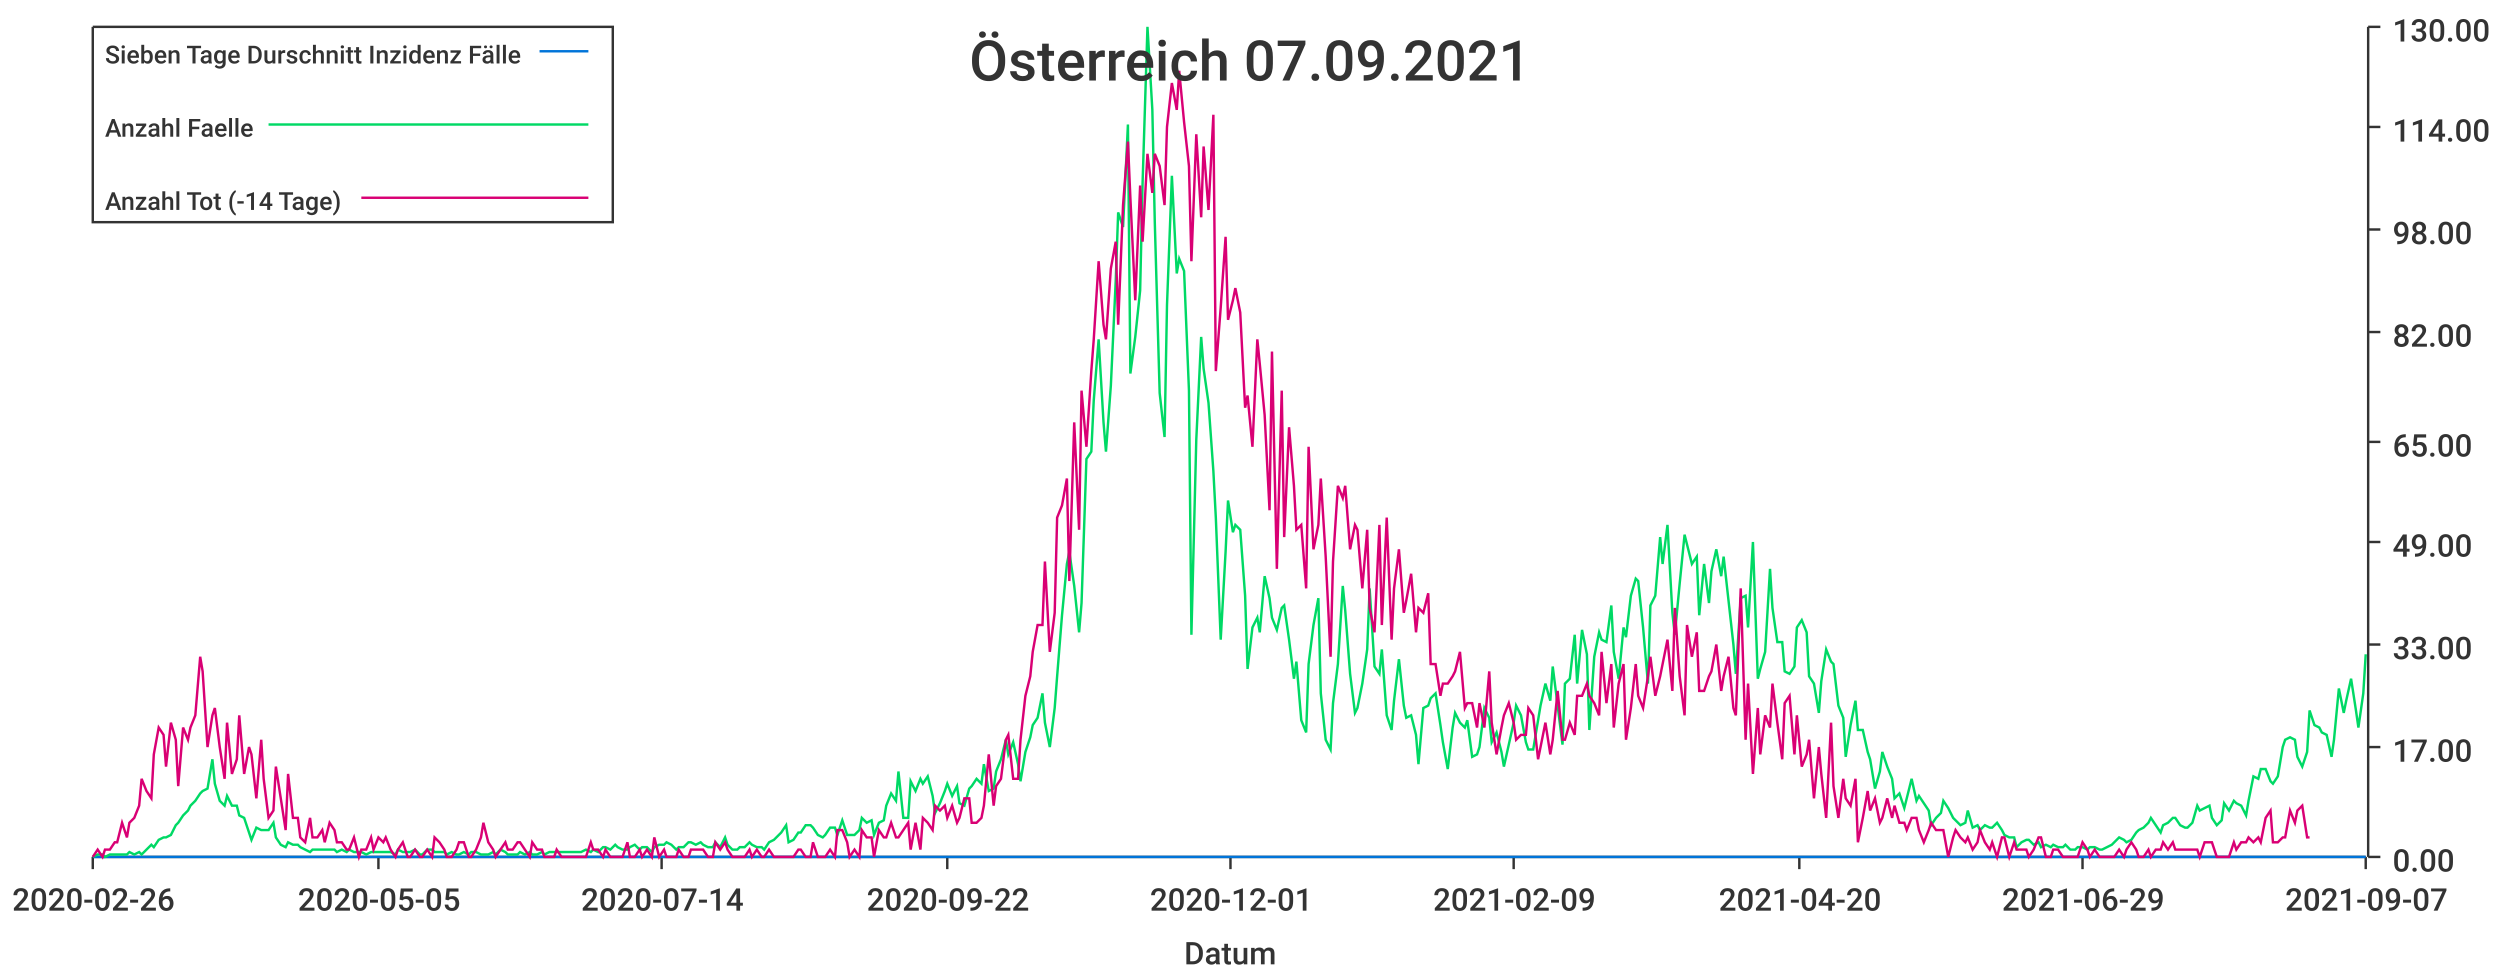
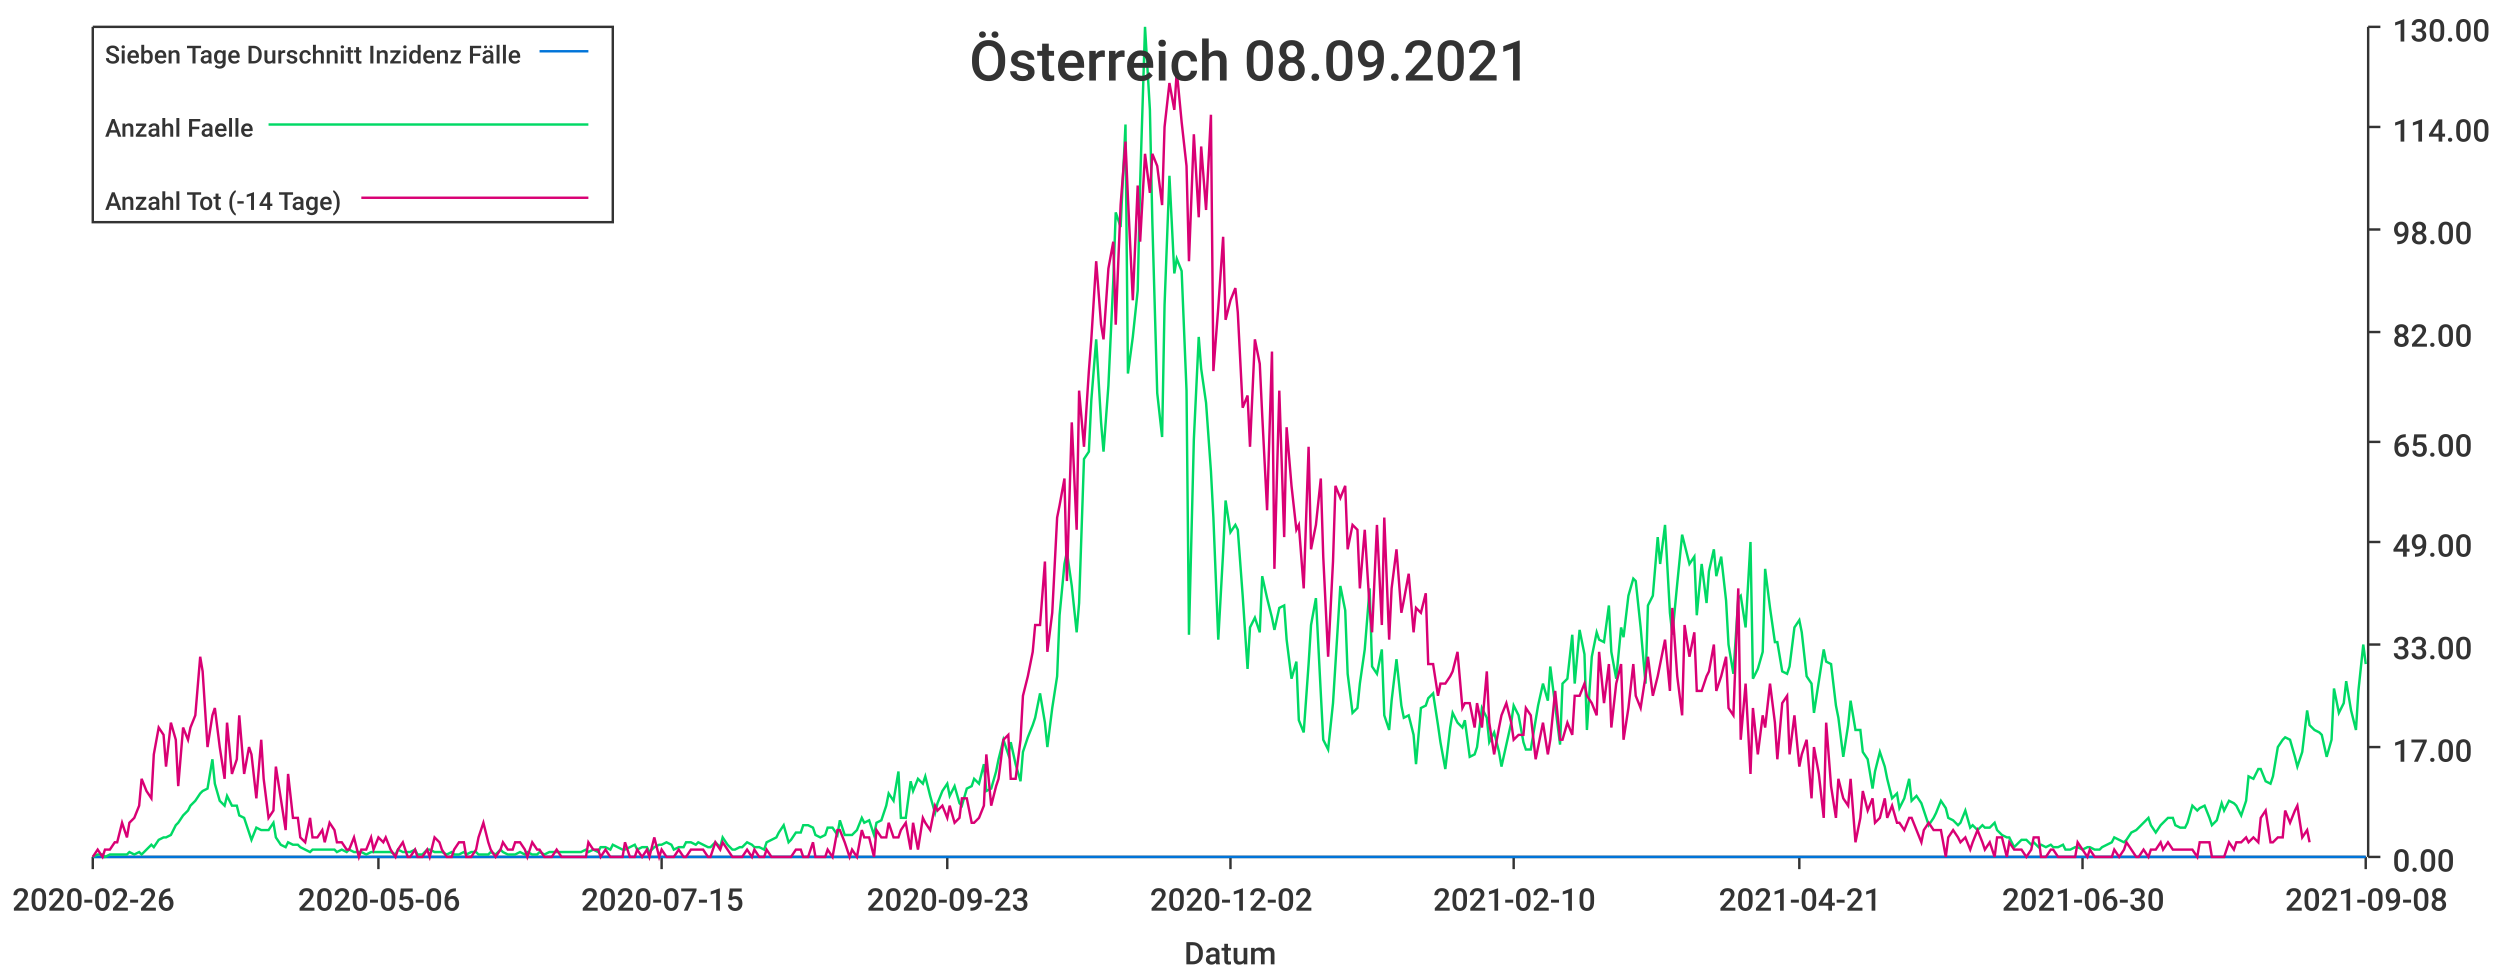
<svg xmlns="http://www.w3.org/2000/svg" width="1024" height="400">\n<path d="M 0 0 L 1024 0 L 1024 400 L 0 400 L 0 0" style="stroke-width:0;stroke:rgba(255,255,255,1.0);fill:rgba(255,255,255,1.0)" />
  <path d="M 38 11 L 969 11 L 969 351 L 38 351 L 38 11" style="stroke-width:0;stroke:rgba(255,255,255,1.0);fill:rgba(255,255,255,1.0)" />
  <path d="M 38 351 L 969 351" style="stroke-width:1;stroke:rgba(51,51,51,1.0);fill:none" />
  <path d="M 38 351 L 38 356" style="stroke-width:1;stroke:rgba(51,51,51,1.0);fill:none" />
  <text x="5" y="373" style="stroke-width:0;stroke:none;fill:rgba(51,51,51,1.0);font-size:12.8px;font-family:'Roboto Medium',sans-serif">2020-02-26</text>
  <path d="M 155 351 L 155 356" style="stroke-width:1;stroke:rgba(51,51,51,1.0);fill:none" />
-   <text x="122" y="373" style="stroke-width:0;stroke:none;fill:rgba(51,51,51,1.0);font-size:12.8px;font-family:'Roboto Medium',sans-serif">2020-05-05</text>
+   <text x="122" y="373" style="stroke-width:0;stroke:none;fill:rgba(51,51,51,1.0);font-size:12.8px;font-family:'Roboto Medium',sans-serif">2020-05-06</text>
  <path d="M 271 351 L 271 356" style="stroke-width:1;stroke:rgba(51,51,51,1.0);fill:none" />
-   <text x="238" y="373" style="stroke-width:0;stroke:none;fill:rgba(51,51,51,1.0);font-size:12.8px;font-family:'Roboto Medium',sans-serif">2020-07-14</text>
+   <text x="238" y="373" style="stroke-width:0;stroke:none;fill:rgba(51,51,51,1.0);font-size:12.8px;font-family:'Roboto Medium',sans-serif">2020-07-15</text>
  <path d="M 388 351 L 388 356" style="stroke-width:1;stroke:rgba(51,51,51,1.0);fill:none" />
-   <text x="355" y="373" style="stroke-width:0;stroke:none;fill:rgba(51,51,51,1.0);font-size:12.8px;font-family:'Roboto Medium',sans-serif">2020-09-22</text>
+   <text x="355" y="373" style="stroke-width:0;stroke:none;fill:rgba(51,51,51,1.0);font-size:12.8px;font-family:'Roboto Medium',sans-serif">2020-09-23</text>
  <path d="M 504 351 L 504 356" style="stroke-width:1;stroke:rgba(51,51,51,1.0);fill:none" />
-   <text x="471" y="373" style="stroke-width:0;stroke:none;fill:rgba(51,51,51,1.0);font-size:12.8px;font-family:'Roboto Medium',sans-serif">2020-12-01</text>
+   <text x="471" y="373" style="stroke-width:0;stroke:none;fill:rgba(51,51,51,1.0);font-size:12.8px;font-family:'Roboto Medium',sans-serif">2020-12-02</text>
  <path d="M 620 351 L 620 356" style="stroke-width:1;stroke:rgba(51,51,51,1.0);fill:none" />
-   <text x="587" y="373" style="stroke-width:0;stroke:none;fill:rgba(51,51,51,1.0);font-size:12.8px;font-family:'Roboto Medium',sans-serif">2021-02-09</text>
+   <text x="587" y="373" style="stroke-width:0;stroke:none;fill:rgba(51,51,51,1.0);font-size:12.8px;font-family:'Roboto Medium',sans-serif">2021-02-10</text>
  <path d="M 737 351 L 737 356" style="stroke-width:1;stroke:rgba(51,51,51,1.0);fill:none" />
-   <text x="704" y="373" style="stroke-width:0;stroke:none;fill:rgba(51,51,51,1.0);font-size:12.8px;font-family:'Roboto Medium',sans-serif">2021-04-20</text>
+   <text x="704" y="373" style="stroke-width:0;stroke:none;fill:rgba(51,51,51,1.0);font-size:12.8px;font-family:'Roboto Medium',sans-serif">2021-04-21</text>
  <path d="M 853 351 L 853 356" style="stroke-width:1;stroke:rgba(51,51,51,1.0);fill:none" />
-   <text x="820" y="373" style="stroke-width:0;stroke:none;fill:rgba(51,51,51,1.0);font-size:12.8px;font-family:'Roboto Medium',sans-serif">2021-06-29</text>
+   <text x="820" y="373" style="stroke-width:0;stroke:none;fill:rgba(51,51,51,1.0);font-size:12.8px;font-family:'Roboto Medium',sans-serif">2021-06-30</text>
  <path d="M 969 351 L 969 356" style="stroke-width:1;stroke:rgba(51,51,51,1.0);fill:none" />
-   <text x="936" y="373" style="stroke-width:0;stroke:none;fill:rgba(51,51,51,1.0);font-size:12.8px;font-family:'Roboto Medium',sans-serif">2021-09-07</text>
+   <text x="936" y="373" style="stroke-width:0;stroke:none;fill:rgba(51,51,51,1.0);font-size:12.8px;font-family:'Roboto Medium',sans-serif">2021-09-08</text>
  <text x="485" y="395" style="stroke-width:0;stroke:none;fill:rgba(51,51,51,1.0);font-size:12.8px;font-family:'Roboto Medium',sans-serif">Datum</text>
  <path d="M 970 351 L 970 11" style="stroke-width:1;stroke:rgba(51,51,51,1.0);fill:none" />
  <path d="M 970 351 L 975 351" style="stroke-width:1;stroke:rgba(51,51,51,1.0);fill:none" />
  <text x="980" y="357" style="stroke-width:0;stroke:none;fill:rgba(51,51,51,1.0);font-size:12.8px;font-family:'Roboto Medium',sans-serif">0.00</text>
  <path d="M 970 306 L 975 306" style="stroke-width:1;stroke:rgba(51,51,51,1.0);fill:none" />
  <text x="980" y="312" style="stroke-width:0;stroke:none;fill:rgba(51,51,51,1.0);font-size:12.8px;font-family:'Roboto Medium',sans-serif">17.00</text>
  <path d="M 970 264 L 975 264" style="stroke-width:1;stroke:rgba(51,51,51,1.0);fill:none" />
  <text x="980" y="270" style="stroke-width:0;stroke:none;fill:rgba(51,51,51,1.0);font-size:12.8px;font-family:'Roboto Medium',sans-serif">33.00</text>
  <path d="M 970 222 L 975 222" style="stroke-width:1;stroke:rgba(51,51,51,1.0);fill:none" />
  <text x="980" y="228" style="stroke-width:0;stroke:none;fill:rgba(51,51,51,1.0);font-size:12.8px;font-family:'Roboto Medium',sans-serif">49.00</text>
  <path d="M 970 181 L 975 181" style="stroke-width:1;stroke:rgba(51,51,51,1.0);fill:none" />
  <text x="980" y="187" style="stroke-width:0;stroke:none;fill:rgba(51,51,51,1.0);font-size:12.8px;font-family:'Roboto Medium',sans-serif">65.00</text>
  <path d="M 970 136 L 975 136" style="stroke-width:1;stroke:rgba(51,51,51,1.0);fill:none" />
  <text x="980" y="142" style="stroke-width:0;stroke:none;fill:rgba(51,51,51,1.0);font-size:12.8px;font-family:'Roboto Medium',sans-serif">82.00</text>
  <path d="M 970 94 L 975 94" style="stroke-width:1;stroke:rgba(51,51,51,1.0);fill:none" />
  <text x="980" y="100" style="stroke-width:0;stroke:none;fill:rgba(51,51,51,1.0);font-size:12.8px;font-family:'Roboto Medium',sans-serif">98.00</text>
  <path d="M 970 52 L 975 52" style="stroke-width:1;stroke:rgba(51,51,51,1.0);fill:none" />
  <text x="980" y="58" style="stroke-width:0;stroke:none;fill:rgba(51,51,51,1.0);font-size:12.8px;font-family:'Roboto Medium',sans-serif">114.00</text>
  <path d="M 970 11 L 975 11" style="stroke-width:1;stroke:rgba(51,51,51,1.0);fill:none" />
  <text x="980" y="17" style="stroke-width:0;stroke:none;fill:rgba(51,51,51,1.0);font-size:12.8px;font-family:'Roboto Medium',sans-serif">130.00</text>
-   <path d="M 38 351 L 40 351 L 42 351 L 43 351 L 45 351 L 47 351 L 48 351 L 50 351 L 52 351 L 53 351 L 55 351 L 57 351 L 58 351 L 60 351 L 62 351 L 63 351 L 65 351 L 67 351 L 68 351 L 70 351 L 72 351 L 73 351 L 75 351 L 77 351 L 78 351 L 80 351 L 82 351 L 83 351 L 85 351 L 87 351 L 88 351 L 90 351 L 92 351 L 93 351 L 95 351 L 97 351 L 98 351 L 100 351 L 102 351 L 103 351 L 105 351 L 107 351 L 108 351 L 110 351 L 112 351 L 113 351 L 115 351 L 117 351 L 118 351 L 120 351 L 122 351 L 123 351 L 125 351 L 127 351 L 128 351 L 130 351 L 132 351 L 133 351 L 135 351 L 137 351 L 138 351 L 140 351 L 142 351 L 143 351 L 145 351 L 147 351 L 148 351 L 150 351 L 152 351 L 153 351 L 155 351 L 157 351 L 158 351 L 160 351 L 162 351 L 163 351 L 165 351 L 167 351 L 168 351 L 170 351 L 172 351 L 173 351 L 175 351 L 177 351 L 178 351 L 180 351 L 182 351 L 183 351 L 185 351 L 187 351 L 188 351 L 190 351 L 192 351 L 193 351 L 195 351 L 197 351 L 198 351 L 200 351 L 202 351 L 203 351 L 205 351 L 207 351 L 208 351 L 210 351 L 212 351 L 213 351 L 215 351 L 217 351 L 218 351 L 220 351 L 222 351 L 223 351 L 225 351 L 227 351 L 228 351 L 230 351 L 232 351 L 233 351 L 235 351 L 237 351 L 238 351 L 240 351 L 242 351 L 243 351 L 245 351 L 247 351 L 248 351 L 250 351 L 252 351 L 253 351 L 255 351 L 257 351 L 258 351 L 260 351 L 262 351 L 263 351 L 265 351 L 267 351 L 268 351 L 270 351 L 272 351 L 273 351 L 275 351 L 277 351 L 278 351 L 280 351 L 282 351 L 283 351 L 285 351 L 287 351 L 288 351 L 290 351 L 292 351 L 293 351 L 295 351 L 297 351 L 298 351 L 300 351 L 302 351 L 303 351 L 305 351 L 307 351 L 308 351 L 310 351 L 312 351 L 313 351 L 315 351 L 317 351 L 318 351 L 320 351 L 322 351 L 323 351 L 325 351 L 327 351 L 328 351 L 330 351 L 332 351 L 333 351 L 335 351 L 337 351 L 338 351 L 340 351 L 342 351 L 343 351 L 345 351 L 347 351 L 348 351 L 350 351 L 352 351 L 353 351 L 355 351 L 357 351 L 358 351 L 360 351 L 362 351 L 363 351 L 365 351 L 367 351 L 368 351 L 370 351 L 372 351 L 373 351 L 375 351 L 377 351 L 378 351 L 380 351 L 382 351 L 383 351 L 385 351 L 387 351 L 388 351 L 390 351 L 392 351 L 393 351 L 395 351 L 397 351 L 398 351 L 400 351 L 402 351 L 403 351 L 405 351 L 407 351 L 408 351 L 410 351 L 412 351 L 413 351 L 415 351 L 417 351 L 418 351 L 420 351 L 422 351 L 423 351 L 425 351 L 427 351 L 428 351 L 430 351 L 432 351 L 433 351 L 435 351 L 437 351 L 438 351 L 440 351 L 442 351 L 443 351 L 445 351 L 447 351 L 448 351 L 450 351 L 452 351 L 453 351 L 455 351 L 457 351 L 458 351 L 460 351 L 462 351 L 463 351 L 465 351 L 467 351 L 468 351 L 470 351 L 472 351 L 473 351 L 475 351 L 477 351 L 478 351 L 480 351 L 482 351 L 483 351 L 485 351 L 487 351 L 488 351 L 490 351 L 492 351 L 493 351 L 495 351 L 497 351 L 498 351 L 500 351 L 502 351 L 503 351 L 505 351 L 506 351 L 508 351 L 510 351 L 511 351 L 513 351 L 515 351 L 516 351 L 518 351 L 520 351 L 521 351 L 523 351 L 525 351 L 526 351 L 528 351 L 530 351 L 531 351 L 533 351 L 535 351 L 536 351 L 538 351 L 540 351 L 541 351 L 543 351 L 545 351 L 546 351 L 548 351 L 550 351 L 551 351 L 553 351 L 555 351 L 556 351 L 558 351 L 560 351 L 561 351 L 563 351 L 565 351 L 566 351 L 568 351 L 570 351 L 571 351 L 573 351 L 575 351 L 576 351 L 578 351 L 580 351 L 581 351 L 583 351 L 585 351 L 586 351 L 588 351 L 590 351 L 591 351 L 593 351 L 595 351 L 596 351 L 598 351 L 600 351 L 601 351 L 603 351 L 605 351 L 606 351 L 608 351 L 610 351 L 611 351 L 613 351 L 615 351 L 616 351 L 618 351 L 620 351 L 621 351 L 623 351 L 625 351 L 626 351 L 628 351 L 630 351 L 631 351 L 633 351 L 635 351 L 636 351 L 638 351 L 640 351 L 641 351 L 643 351 L 645 351 L 646 351 L 648 351 L 650 351 L 651 351 L 653 351 L 655 351 L 656 351 L 658 351 L 660 351 L 661 351 L 663 351 L 665 351 L 666 351 L 668 351 L 670 351 L 671 351 L 673 351 L 675 351 L 676 351 L 678 351 L 680 351 L 681 351 L 683 351 L 685 351 L 686 351 L 688 351 L 690 351 L 691 351 L 693 351 L 695 351 L 696 351 L 698 351 L 700 351 L 701 351 L 703 351 L 705 351 L 706 351 L 708 351 L 710 351 L 711 351 L 713 351 L 715 351 L 716 351 L 718 351 L 720 351 L 721 351 L 723 351 L 725 351 L 726 351 L 728 351 L 730 351 L 731 351 L 733 351 L 735 351 L 736 351 L 738 351 L 740 351 L 741 351 L 743 351 L 745 351 L 746 351 L 748 351 L 750 351 L 751 351 L 753 351 L 755 351 L 756 351 L 758 351 L 760 351 L 761 351 L 763 351 L 765 351 L 766 351 L 768 351 L 770 351 L 771 351 L 773 351 L 775 351 L 776 351 L 778 351 L 780 351 L 781 351 L 783 351 L 785 351 L 786 351 L 788 351 L 790 351 L 791 351 L 793 351 L 795 351 L 796 351 L 798 351 L 800 351 L 801 351 L 803 351 L 805 351 L 806 351 L 808 351 L 810 351 L 811 351 L 813 351 L 815 351 L 816 351 L 818 351 L 820 351 L 821 351 L 823 351 L 825 351 L 826 351 L 828 351 L 830 351 L 831 351 L 833 351 L 835 351 L 836 351 L 838 351 L 840 351 L 841 351 L 843 351 L 845 351 L 846 351 L 848 351 L 850 351 L 851 351 L 853 351 L 855 351 L 856 351 L 858 351 L 860 351 L 861 351 L 863 351 L 865 351 L 866 351 L 868 351 L 870 351 L 871 351 L 873 351 L 875 351 L 876 351 L 878 351 L 880 351 L 881 351 L 883 351 L 885 351 L 886 351 L 888 351 L 890 351 L 891 351 L 893 351 L 895 351 L 896 351 L 898 351 L 900 351 L 901 351 L 903 351 L 905 351 L 906 351 L 908 351 L 910 351 L 911 351 L 913 351 L 915 351 L 916 351 L 918 351 L 920 351 L 921 351 L 923 351 L 925 351 L 926 351 L 928 351 L 930 351 L 931 351 L 933 351 L 935 351 L 936 351 L 938 351 L 940 351 L 941 351 L 943 351 L 945 351 L 946 351 L 948 351 L 950 351 L 951 351 L 953 351 L 955 351 L 956 351 L 958 351 L 960 351 L 961 351 L 963 351 L 965 351 L 966 351 L 968 351 L 969 351" style="stroke-width:1;stroke:rgba(0,116,217,1.0);fill:none" />
-   <path d="M 38 351 L 40 350 L 42 350 L 43 351 L 45 350 L 47 350 L 48 350 L 50 350 L 52 350 L 53 349 L 55 350 L 57 349 L 58 350 L 60 348 L 62 346 L 63 347 L 65 344 L 67 343 L 68 343 L 70 342 L 72 338 L 73 337 L 75 334 L 77 332 L 78 330 L 80 328 L 82 325 L 83 324 L 85 323 L 87 311 L 88 321 L 90 328 L 92 330 L 93 326 L 95 330 L 97 330 L 98 334 L 100 335 L 102 341 L 103 344 L 105 339 L 107 340 L 108 340 L 110 340 L 112 337 L 113 343 L 115 346 L 117 347 L 118 345 L 120 346 L 122 346 L 123 347 L 125 348 L 127 349 L 128 348 L 130 348 L 132 348 L 133 348 L 135 348 L 137 348 L 138 349 L 140 348 L 142 349 L 143 348 L 145 349 L 147 349 L 148 349 L 150 350 L 152 349 L 153 349 L 155 349 L 157 349 L 158 349 L 160 349 L 162 350 L 163 348 L 165 349 L 167 349 L 168 349 L 170 348 L 172 350 L 173 350 L 175 348 L 177 348 L 178 349 L 180 349 L 182 349 L 183 350 L 185 349 L 187 350 L 188 350 L 190 349 L 192 350 L 193 349 L 195 349 L 197 350 L 198 350 L 200 350 L 202 349 L 203 350 L 205 348 L 207 349 L 208 350 L 210 350 L 212 350 L 213 349 L 215 350 L 217 349 L 218 350 L 220 350 L 222 349 L 223 350 L 225 349 L 227 349 L 228 349 L 230 349 L 232 349 L 233 349 L 235 349 L 237 349 L 238 349 L 240 348 L 242 349 L 243 348 L 245 349 L 247 347 L 248 347 L 250 348 L 252 346 L 253 347 L 255 348 L 257 348 L 258 347 L 260 346 L 262 348 L 263 347 L 265 347 L 267 349 L 268 347 L 270 346 L 272 346 L 273 345 L 275 346 L 277 348 L 278 347 L 280 347 L 282 345 L 283 345 L 285 346 L 287 345 L 288 346 L 290 347 L 292 347 L 293 345 L 295 347 L 297 343 L 298 346 L 300 348 L 302 348 L 303 347 L 305 347 L 307 345 L 308 346 L 310 347 L 312 347 L 313 348 L 315 345 L 317 344 L 318 343 L 320 341 L 322 338 L 323 345 L 325 344 L 327 341 L 328 341 L 330 338 L 332 338 L 333 339 L 335 342 L 337 343 L 338 342 L 340 339 L 342 339 L 343 342 L 345 336 L 347 342 L 348 342 L 350 342 L 352 340 L 353 335 L 355 337 L 357 336 L 358 342 L 360 337 L 362 336 L 363 330 L 365 325 L 367 328 L 368 316 L 370 335 L 372 335 L 373 320 L 375 324 L 377 319 L 378 321 L 380 318 L 382 326 L 383 333 L 385 329 L 387 324 L 388 321 L 390 326 L 392 322 L 393 329 L 395 330 L 397 323 L 398 322 L 400 319 L 402 321 L 403 313 L 405 324 L 407 323 L 408 316 L 410 311 L 412 303 L 413 309 L 415 304 L 417 313 L 418 320 L 420 308 L 422 302 L 423 297 L 425 294 L 427 284 L 428 296 L 430 306 L 432 290 L 433 277 L 435 252 L 437 231 L 438 226 L 440 240 L 442 259 L 443 247 L 445 188 L 447 185 L 448 164 L 450 139 L 452 173 L 453 185 L 455 158 L 457 115 L 458 87 L 460 93 L 462 51 L 463 153 L 465 138 L 467 119 L 468 75 L 470 11 L 472 45 L 473 91 L 475 161 L 477 179 L 478 125 L 480 72 L 482 112 L 483 106 L 485 111 L 487 160 L 488 260 L 490 180 L 492 138 L 493 151 L 495 165 L 497 193 L 498 212 L 500 262 L 502 226 L 503 205 L 505 218 L 506 215 L 508 217 L 510 244 L 511 274 L 513 257 L 515 253 L 516 259 L 518 236 L 520 245 L 521 253 L 523 258 L 525 249 L 526 248 L 528 262 L 530 278 L 531 271 L 533 295 L 535 300 L 536 272 L 538 256 L 540 245 L 541 284 L 543 303 L 545 307 L 546 288 L 548 272 L 550 240 L 551 250 L 553 276 L 555 292 L 556 290 L 558 280 L 560 266 L 561 241 L 563 273 L 565 276 L 566 266 L 568 293 L 570 299 L 571 287 L 573 270 L 575 289 L 576 294 L 578 293 L 580 301 L 581 313 L 583 290 L 585 289 L 586 286 L 588 284 L 590 297 L 591 304 L 593 315 L 595 298 L 596 292 L 598 296 L 600 298 L 601 295 L 603 310 L 605 309 L 606 306 L 608 290 L 610 294 L 611 304 L 613 300 L 615 308 L 616 314 L 618 305 L 620 296 L 621 289 L 623 293 L 625 304 L 626 307 L 628 307 L 630 295 L 631 289 L 633 280 L 635 287 L 636 273 L 638 289 L 640 305 L 641 280 L 643 278 L 645 260 L 646 280 L 648 258 L 650 268 L 651 299 L 653 269 L 655 259 L 656 262 L 658 263 L 660 248 L 661 267 L 663 278 L 665 257 L 666 261 L 668 244 L 670 237 L 671 238 L 673 257 L 675 280 L 676 248 L 678 244 L 680 220 L 681 231 L 683 215 L 685 251 L 686 260 L 688 239 L 690 219 L 691 223 L 693 231 L 695 228 L 696 252 L 698 231 L 700 247 L 701 234 L 703 225 L 705 236 L 706 228 L 708 246 L 710 264 L 711 276 L 713 245 L 715 244 L 716 257 L 718 222 L 720 278 L 721 274 L 723 267 L 725 233 L 726 249 L 728 263 L 730 263 L 731 275 L 733 276 L 735 273 L 736 257 L 738 254 L 740 259 L 741 277 L 743 280 L 745 292 L 746 279 L 748 266 L 750 271 L 751 272 L 753 289 L 755 294 L 756 310 L 758 297 L 760 287 L 761 299 L 763 299 L 765 308 L 766 311 L 768 323 L 770 316 L 771 308 L 773 314 L 775 319 L 776 327 L 778 325 L 780 331 L 781 327 L 783 319 L 785 328 L 786 326 L 788 329 L 790 332 L 791 338 L 793 335 L 795 333 L 796 328 L 798 331 L 800 335 L 801 336 L 803 338 L 805 337 L 806 332 L 808 339 L 810 338 L 811 340 L 813 338 L 815 339 L 816 339 L 818 337 L 820 340 L 821 342 L 823 343 L 825 343 L 826 347 L 828 345 L 830 344 L 831 344 L 833 346 L 835 345 L 836 347 L 838 346 L 840 347 L 841 346 L 843 347 L 845 347 L 846 346 L 848 348 L 850 348 L 851 347 L 853 347 L 855 348 L 856 347 L 858 347 L 860 348 L 861 348 L 863 347 L 865 346 L 866 345 L 868 343 L 870 344 L 871 345 L 873 344 L 875 341 L 876 340 L 878 339 L 880 337 L 881 335 L 883 338 L 885 341 L 886 338 L 888 337 L 890 335 L 891 335 L 893 338 L 895 339 L 896 339 L 898 337 L 900 330 L 901 332 L 903 331 L 905 330 L 906 335 L 908 338 L 910 336 L 911 329 L 913 332 L 915 328 L 916 329 L 918 330 L 920 334 L 921 328 L 923 318 L 925 319 L 926 315 L 928 315 L 930 320 L 931 321 L 933 318 L 935 306 L 936 303 L 938 302 L 940 303 L 941 310 L 943 314 L 945 308 L 946 291 L 948 297 L 950 298 L 951 300 L 953 301 L 955 310 L 956 303 L 958 282 L 960 292 L 961 287 L 963 278 L 965 291 L 966 298 L 968 284 L 969 268" style="stroke-width:1;stroke:rgba(0,217,101,1.0);fill:none" />
-   <path d="M 38 351 L 40 348 L 42 351 L 43 348 L 45 348 L 47 345 L 48 345 L 50 337 L 52 343 L 53 337 L 55 335 L 57 330 L 58 319 L 60 324 L 62 327 L 63 309 L 65 298 L 67 301 L 68 314 L 70 296 L 72 303 L 73 322 L 75 298 L 77 303 L 78 298 L 80 293 L 82 269 L 83 275 L 85 306 L 87 293 L 88 290 L 90 306 L 92 319 L 93 296 L 95 317 L 97 311 L 98 293 L 100 317 L 102 306 L 103 309 L 105 327 L 107 303 L 108 319 L 110 335 L 112 332 L 113 314 L 115 327 L 117 340 L 118 317 L 120 335 L 122 335 L 123 343 L 125 345 L 127 335 L 128 343 L 130 343 L 132 340 L 133 345 L 135 337 L 137 340 L 138 345 L 140 345 L 142 348 L 143 348 L 145 343 L 147 351 L 148 348 L 150 348 L 152 343 L 153 348 L 155 343 L 157 345 L 158 343 L 160 348 L 162 351 L 163 348 L 165 345 L 167 351 L 168 351 L 170 348 L 172 351 L 173 351 L 175 348 L 177 351 L 178 343 L 180 345 L 182 348 L 183 351 L 185 351 L 187 348 L 188 345 L 190 345 L 192 351 L 193 351 L 195 348 L 197 343 L 198 337 L 200 345 L 202 348 L 203 351 L 205 348 L 207 345 L 208 348 L 210 348 L 212 345 L 213 345 L 215 348 L 217 351 L 218 345 L 220 348 L 222 348 L 223 351 L 225 351 L 227 351 L 228 348 L 230 351 L 232 351 L 233 351 L 235 351 L 237 351 L 238 351 L 240 351 L 242 345 L 243 348 L 245 348 L 247 351 L 248 348 L 250 351 L 252 351 L 253 351 L 255 351 L 257 345 L 258 351 L 260 351 L 262 348 L 263 351 L 265 348 L 267 351 L 268 343 L 270 351 L 272 348 L 273 351 L 275 351 L 277 351 L 278 348 L 280 351 L 282 351 L 283 348 L 285 348 L 287 348 L 288 348 L 290 351 L 292 351 L 293 345 L 295 348 L 297 345 L 298 348 L 300 351 L 302 351 L 303 351 L 305 351 L 307 348 L 308 351 L 310 348 L 312 351 L 313 351 L 315 348 L 317 351 L 318 351 L 320 351 L 322 351 L 323 351 L 325 351 L 327 348 L 328 348 L 330 351 L 332 351 L 333 345 L 335 351 L 337 351 L 338 351 L 340 348 L 342 351 L 343 340 L 345 340 L 347 345 L 348 351 L 350 348 L 352 351 L 353 340 L 355 343 L 357 343 L 358 351 L 360 340 L 362 343 L 363 343 L 365 337 L 367 343 L 368 343 L 370 340 L 372 337 L 373 348 L 375 337 L 377 348 L 378 335 L 380 337 L 382 340 L 383 330 L 385 332 L 387 330 L 388 335 L 390 330 L 392 337 L 393 335 L 395 327 L 397 327 L 398 337 L 400 337 L 402 335 L 403 330 L 405 309 L 407 330 L 408 322 L 410 319 L 412 303 L 413 301 L 415 319 L 417 319 L 418 303 L 420 285 L 422 277 L 423 267 L 425 256 L 427 256 L 428 230 L 430 267 L 432 251 L 433 212 L 435 207 L 437 196 L 438 238 L 440 173 L 442 217 L 443 160 L 445 183 L 447 152 L 448 139 L 450 107 L 452 133 L 453 139 L 455 110 L 457 99 L 458 133 L 460 84 L 462 58 L 463 81 L 465 123 L 467 76 L 468 99 L 470 63 L 472 79 L 473 63 L 475 68 L 477 84 L 478 52 L 480 34 L 482 45 L 483 29 L 485 50 L 487 68 L 488 107 L 490 55 L 492 89 L 493 60 L 495 86 L 497 47 L 498 152 L 500 126 L 502 97 L 503 131 L 505 123 L 506 118 L 508 128 L 510 167 L 511 162 L 513 183 L 515 139 L 516 149 L 518 170 L 520 209 L 521 144 L 523 233 L 525 160 L 526 220 L 528 175 L 530 199 L 531 217 L 533 215 L 535 241 L 536 183 L 538 225 L 540 215 L 541 196 L 543 228 L 545 269 L 546 230 L 548 199 L 550 204 L 551 199 L 553 225 L 555 215 L 556 217 L 558 241 L 560 217 L 561 249 L 563 259 L 565 215 L 566 256 L 568 212 L 570 262 L 571 241 L 573 225 L 575 251 L 576 246 L 578 235 L 580 259 L 581 249 L 583 251 L 585 243 L 586 272 L 588 272 L 590 285 L 591 280 L 593 280 L 595 277 L 596 275 L 598 267 L 600 290 L 601 288 L 603 288 L 605 298 L 606 288 L 608 298 L 610 275 L 611 296 L 613 309 L 615 298 L 616 293 L 618 288 L 620 296 L 621 303 L 623 301 L 625 301 L 626 290 L 628 293 L 630 311 L 631 306 L 633 296 L 635 309 L 636 303 L 638 283 L 640 303 L 641 303 L 643 296 L 645 301 L 646 285 L 648 285 L 650 280 L 651 285 L 653 288 L 655 293 L 656 267 L 658 288 L 660 272 L 661 298 L 663 280 L 665 272 L 666 303 L 668 290 L 670 272 L 671 285 L 673 290 L 675 277 L 676 269 L 678 285 L 680 277 L 681 272 L 683 262 L 685 283 L 686 249 L 688 277 L 690 293 L 691 256 L 693 269 L 695 259 L 696 283 L 698 283 L 700 277 L 701 275 L 703 264 L 705 283 L 706 277 L 708 269 L 710 290 L 711 293 L 713 241 L 715 303 L 716 280 L 718 317 L 720 290 L 721 309 L 723 293 L 725 298 L 726 280 L 728 296 L 730 311 L 731 288 L 733 285 L 735 309 L 736 293 L 738 314 L 740 309 L 741 303 L 743 327 L 745 306 L 746 317 L 748 335 L 750 296 L 751 322 L 753 335 L 755 319 L 756 327 L 758 330 L 760 319 L 761 345 L 763 335 L 765 324 L 766 332 L 768 327 L 770 337 L 771 335 L 773 327 L 775 335 L 776 330 L 778 337 L 780 337 L 781 340 L 783 335 L 785 335 L 786 340 L 788 345 L 790 340 L 791 337 L 793 340 L 795 340 L 796 340 L 798 351 L 800 343 L 801 340 L 803 343 L 805 345 L 806 343 L 808 348 L 810 345 L 811 340 L 813 345 L 815 348 L 816 345 L 818 351 L 820 343 L 821 343 L 823 351 L 825 345 L 826 348 L 828 348 L 830 348 L 831 351 L 833 348 L 835 343 L 836 343 L 838 351 L 840 351 L 841 348 L 843 348 L 845 351 L 846 351 L 848 351 L 850 351 L 851 351 L 853 345 L 855 348 L 856 351 L 858 348 L 860 351 L 861 351 L 863 351 L 865 351 L 866 351 L 868 348 L 870 351 L 871 348 L 873 345 L 875 348 L 876 351 L 878 351 L 880 348 L 881 351 L 883 348 L 885 348 L 886 345 L 888 348 L 890 345 L 891 348 L 893 348 L 895 348 L 896 348 L 898 348 L 900 348 L 901 351 L 903 345 L 905 345 L 906 345 L 908 351 L 910 351 L 911 351 L 913 351 L 915 345 L 916 348 L 918 345 L 920 345 L 921 343 L 923 345 L 925 343 L 926 345 L 928 335 L 930 332 L 931 345 L 933 345 L 935 343 L 936 343 L 938 332 L 940 337 L 941 332 L 943 330 L 945 343 L 946 343" style="stroke-width:1;stroke:rgba(217,0,116,1.0);fill:none" />
-   <text x="397" y="33" style="stroke-width:0;stroke:none;fill:rgba(51,51,51,1.0);font-size:23.0px;font-family:'Roboto Medium',sans-serif">Österreich 07.09.2021</text>
+   <path d="M 38 351 L 40 351 L 42 351 L 43 351 L 45 351 L 47 351 L 48 351 L 50 351 L 52 351 L 53 351 L 55 351 L 57 351 L 58 351 L 60 351 L 62 351 L 63 351 L 65 351 L 67 351 L 68 351 L 70 351 L 72 351 L 73 351 L 75 351 L 77 351 L 78 351 L 80 351 L 82 351 L 83 351 L 85 351 L 87 351 L 88 351 L 90 351 L 92 351 L 93 351 L 95 351 L 97 351 L 98 351 L 100 351 L 102 351 L 103 351 L 105 351 L 107 351 L 108 351 L 110 351 L 112 351 L 113 351 L 115 351 L 117 351 L 118 351 L 120 351 L 122 351 L 123 351 L 125 351 L 127 351 L 128 351 L 130 351 L 132 351 L 133 351 L 135 351 L 137 351 L 138 351 L 140 351 L 142 351 L 143 351 L 145 351 L 147 351 L 148 351 L 150 351 L 152 351 L 153 351 L 155 351 L 157 351 L 158 351 L 160 351 L 162 351 L 163 351 L 165 351 L 167 351 L 168 351 L 170 351 L 171 351 L 173 351 L 175 351 L 176 351 L 178 351 L 180 351 L 181 351 L 183 351 L 185 351 L 186 351 L 188 351 L 190 351 L 191 351 L 193 351 L 195 351 L 196 351 L 198 351 L 200 351 L 201 351 L 203 351 L 205 351 L 206 351 L 208 351 L 210 351 L 211 351 L 213 351 L 215 351 L 216 351 L 218 351 L 220 351 L 221 351 L 223 351 L 225 351 L 226 351 L 228 351 L 230 351 L 231 351 L 233 351 L 235 351 L 236 351 L 238 351 L 240 351 L 241 351 L 243 351 L 245 351 L 246 351 L 248 351 L 250 351 L 251 351 L 253 351 L 255 351 L 256 351 L 258 351 L 260 351 L 261 351 L 263 351 L 265 351 L 266 351 L 268 351 L 270 351 L 271 351 L 273 351 L 275 351 L 276 351 L 278 351 L 280 351 L 281 351 L 283 351 L 285 351 L 286 351 L 288 351 L 290 351 L 291 351 L 293 351 L 295 351 L 296 351 L 298 351 L 300 351 L 301 351 L 303 351 L 304 351 L 306 351 L 308 351 L 309 351 L 311 351 L 313 351 L 314 351 L 316 351 L 318 351 L 319 351 L 321 351 L 323 351 L 324 351 L 326 351 L 328 351 L 329 351 L 331 351 L 333 351 L 334 351 L 336 351 L 338 351 L 339 351 L 341 351 L 343 351 L 344 351 L 346 351 L 348 351 L 349 351 L 351 351 L 353 351 L 354 351 L 356 351 L 358 351 L 359 351 L 361 351 L 363 351 L 364 351 L 366 351 L 368 351 L 369 351 L 371 351 L 373 351 L 374 351 L 376 351 L 378 351 L 379 351 L 381 351 L 383 351 L 384 351 L 386 351 L 388 351 L 389 351 L 391 351 L 393 351 L 394 351 L 396 351 L 398 351 L 399 351 L 401 351 L 403 351 L 404 351 L 406 351 L 408 351 L 409 351 L 411 351 L 413 351 L 414 351 L 416 351 L 418 351 L 419 351 L 421 351 L 423 351 L 424 351 L 426 351 L 428 351 L 429 351 L 431 351 L 433 351 L 434 351 L 436 351 L 437 351 L 439 351 L 441 351 L 442 351 L 444 351 L 446 351 L 447 351 L 449 351 L 451 351 L 452 351 L 454 351 L 456 351 L 457 351 L 459 351 L 461 351 L 462 351 L 464 351 L 466 351 L 467 351 L 469 351 L 471 351 L 472 351 L 474 351 L 476 351 L 477 351 L 479 351 L 481 351 L 482 351 L 484 351 L 486 351 L 487 351 L 489 351 L 491 351 L 492 351 L 494 351 L 496 351 L 497 351 L 499 351 L 501 351 L 502 351 L 504 351 L 506 351 L 507 351 L 509 351 L 511 351 L 512 351 L 514 351 L 516 351 L 517 351 L 519 351 L 521 351 L 522 351 L 524 351 L 526 351 L 527 351 L 529 351 L 531 351 L 532 351 L 534 351 L 536 351 L 537 351 L 539 351 L 541 351 L 542 351 L 544 351 L 546 351 L 547 351 L 549 351 L 551 351 L 552 351 L 554 351 L 556 351 L 557 351 L 559 351 L 561 351 L 562 351 L 564 351 L 566 351 L 567 351 L 569 351 L 570 351 L 572 351 L 574 351 L 575 351 L 577 351 L 579 351 L 580 351 L 582 351 L 584 351 L 585 351 L 587 351 L 589 351 L 590 351 L 592 351 L 594 351 L 595 351 L 597 351 L 599 351 L 600 351 L 602 351 L 604 351 L 605 351 L 607 351 L 609 351 L 610 351 L 612 351 L 614 351 L 615 351 L 617 351 L 619 351 L 620 351 L 622 351 L 624 351 L 625 351 L 627 351 L 629 351 L 630 351 L 632 351 L 634 351 L 635 351 L 637 351 L 639 351 L 640 351 L 642 351 L 644 351 L 645 351 L 647 351 L 649 351 L 650 351 L 652 351 L 654 351 L 655 351 L 657 351 L 659 351 L 660 351 L 662 351 L 664 351 L 665 351 L 667 351 L 669 351 L 670 351 L 672 351 L 674 351 L 675 351 L 677 351 L 679 351 L 680 351 L 682 351 L 684 351 L 685 351 L 687 351 L 689 351 L 690 351 L 692 351 L 694 351 L 695 351 L 697 351 L 699 351 L 700 351 L 702 351 L 703 351 L 705 351 L 707 351 L 708 351 L 710 351 L 712 351 L 713 351 L 715 351 L 717 351 L 718 351 L 720 351 L 722 351 L 723 351 L 725 351 L 727 351 L 728 351 L 730 351 L 732 351 L 733 351 L 735 351 L 737 351 L 738 351 L 740 351 L 742 351 L 743 351 L 745 351 L 747 351 L 748 351 L 750 351 L 752 351 L 753 351 L 755 351 L 757 351 L 758 351 L 760 351 L 762 351 L 763 351 L 765 351 L 767 351 L 768 351 L 770 351 L 772 351 L 773 351 L 775 351 L 777 351 L 778 351 L 780 351 L 782 351 L 783 351 L 785 351 L 787 351 L 788 351 L 790 351 L 792 351 L 793 351 L 795 351 L 797 351 L 798 351 L 800 351 L 802 351 L 803 351 L 805 351 L 807 351 L 808 351 L 810 351 L 812 351 L 813 351 L 815 351 L 817 351 L 818 351 L 820 351 L 822 351 L 823 351 L 825 351 L 827 351 L 828 351 L 830 351 L 832 351 L 833 351 L 835 351 L 836 351 L 838 351 L 840 351 L 841 351 L 843 351 L 845 351 L 846 351 L 848 351 L 850 351 L 851 351 L 853 351 L 855 351 L 856 351 L 858 351 L 860 351 L 861 351 L 863 351 L 865 351 L 866 351 L 868 351 L 870 351 L 871 351 L 873 351 L 875 351 L 876 351 L 878 351 L 880 351 L 881 351 L 883 351 L 885 351 L 886 351 L 888 351 L 890 351 L 891 351 L 893 351 L 895 351 L 896 351 L 898 351 L 900 351 L 901 351 L 903 351 L 905 351 L 906 351 L 908 351 L 910 351 L 911 351 L 913 351 L 915 351 L 916 351 L 918 351 L 920 351 L 921 351 L 923 351 L 925 351 L 926 351 L 928 351 L 930 351 L 931 351 L 933 351 L 935 351 L 936 351 L 938 351 L 940 351 L 941 351 L 943 351 L 945 351 L 946 351 L 948 351 L 950 351 L 951 351 L 953 351 L 955 351 L 956 351 L 958 351 L 960 351 L 961 351 L 963 351 L 965 351 L 966 351 L 968 351 L 969 351" style="stroke-width:1;stroke:rgba(0,116,217,1.0);fill:none" />
+   <path d="M 38 351 L 40 350 L 42 350 L 43 351 L 45 350 L 47 350 L 48 350 L 50 350 L 52 350 L 53 349 L 55 350 L 57 349 L 58 350 L 60 348 L 62 346 L 63 347 L 65 344 L 67 343 L 68 343 L 70 342 L 72 338 L 73 337 L 75 334 L 77 332 L 78 330 L 80 328 L 82 325 L 83 324 L 85 323 L 87 311 L 88 321 L 90 328 L 92 330 L 93 326 L 95 330 L 97 330 L 98 334 L 100 335 L 102 341 L 103 344 L 105 339 L 107 340 L 108 340 L 110 340 L 112 337 L 113 343 L 115 346 L 117 347 L 118 345 L 120 346 L 122 346 L 123 347 L 125 348 L 127 349 L 128 348 L 130 348 L 132 348 L 133 348 L 135 348 L 137 348 L 138 349 L 140 348 L 142 349 L 143 348 L 145 349 L 147 349 L 148 349 L 150 350 L 152 349 L 153 349 L 155 349 L 157 349 L 158 349 L 160 349 L 162 350 L 163 348 L 165 349 L 167 349 L 168 349 L 170 348 L 171 350 L 173 350 L 175 348 L 176 348 L 178 349 L 180 349 L 181 349 L 183 350 L 185 349 L 186 350 L 188 350 L 190 349 L 191 350 L 193 349 L 195 349 L 196 350 L 198 350 L 200 350 L 201 349 L 203 350 L 205 348 L 206 349 L 208 350 L 210 350 L 211 350 L 213 349 L 215 350 L 216 349 L 218 350 L 220 350 L 221 349 L 223 350 L 225 349 L 226 349 L 228 349 L 230 349 L 231 349 L 233 349 L 235 349 L 236 349 L 238 349 L 240 348 L 241 349 L 243 348 L 245 349 L 246 347 L 248 347 L 250 348 L 251 346 L 253 347 L 255 348 L 256 348 L 258 347 L 260 346 L 261 348 L 263 347 L 265 347 L 266 349 L 268 347 L 270 346 L 271 346 L 273 345 L 275 346 L 276 348 L 278 347 L 280 347 L 281 345 L 283 345 L 285 346 L 286 345 L 288 346 L 290 347 L 291 347 L 293 345 L 295 347 L 296 343 L 298 346 L 300 348 L 301 348 L 303 347 L 304 347 L 306 345 L 308 346 L 309 347 L 311 347 L 313 348 L 314 345 L 316 344 L 318 343 L 319 341 L 321 338 L 323 345 L 324 344 L 326 341 L 328 341 L 329 338 L 331 338 L 333 339 L 334 342 L 336 343 L 338 342 L 339 339 L 341 339 L 343 342 L 344 336 L 346 342 L 348 342 L 349 342 L 351 340 L 353 335 L 354 337 L 356 336 L 358 342 L 359 337 L 361 336 L 363 330 L 364 325 L 366 328 L 368 316 L 369 335 L 371 335 L 373 320 L 374 324 L 376 319 L 378 321 L 379 318 L 381 326 L 383 333 L 384 329 L 386 324 L 388 321 L 389 326 L 391 322 L 393 329 L 394 330 L 396 323 L 398 322 L 399 319 L 401 321 L 403 313 L 404 324 L 406 323 L 408 316 L 409 311 L 411 303 L 413 309 L 414 304 L 416 313 L 418 320 L 419 308 L 421 302 L 423 297 L 424 294 L 426 284 L 428 296 L 429 306 L 431 290 L 433 277 L 434 252 L 436 231 L 437 226 L 439 240 L 441 259 L 442 247 L 444 188 L 446 185 L 447 164 L 449 139 L 451 173 L 452 185 L 454 158 L 456 115 L 457 87 L 459 93 L 461 51 L 462 153 L 464 138 L 466 119 L 467 75 L 469 11 L 471 45 L 472 91 L 474 161 L 476 179 L 477 125 L 479 72 L 481 112 L 482 106 L 484 111 L 486 160 L 487 260 L 489 180 L 491 138 L 492 151 L 494 165 L 496 193 L 497 212 L 499 262 L 501 226 L 502 205 L 504 218 L 506 215 L 507 217 L 509 244 L 511 274 L 512 257 L 514 253 L 516 259 L 517 236 L 519 245 L 521 253 L 522 258 L 524 249 L 526 248 L 527 262 L 529 278 L 531 271 L 532 295 L 534 300 L 536 272 L 537 256 L 539 245 L 541 284 L 542 303 L 544 307 L 546 288 L 547 272 L 549 240 L 551 250 L 552 276 L 554 292 L 556 290 L 557 280 L 559 266 L 561 241 L 562 273 L 564 276 L 566 266 L 567 293 L 569 299 L 570 287 L 572 270 L 574 289 L 575 294 L 577 293 L 579 301 L 580 313 L 582 290 L 584 289 L 585 286 L 587 284 L 589 297 L 590 304 L 592 315 L 594 298 L 595 292 L 597 296 L 599 298 L 600 295 L 602 310 L 604 309 L 605 306 L 607 290 L 609 294 L 610 304 L 612 300 L 614 308 L 615 314 L 617 305 L 619 296 L 620 289 L 622 293 L 624 304 L 625 307 L 627 307 L 629 295 L 630 289 L 632 280 L 634 287 L 635 273 L 637 289 L 639 305 L 640 280 L 642 278 L 644 260 L 645 280 L 647 258 L 649 268 L 650 299 L 652 269 L 654 259 L 655 262 L 657 263 L 659 248 L 660 267 L 662 278 L 664 257 L 665 261 L 667 244 L 669 237 L 670 238 L 672 257 L 674 280 L 675 248 L 677 244 L 679 220 L 680 231 L 682 215 L 684 251 L 685 260 L 687 239 L 689 219 L 690 223 L 692 231 L 694 228 L 695 252 L 697 231 L 699 247 L 700 234 L 702 225 L 703 236 L 705 228 L 707 246 L 708 264 L 710 276 L 712 245 L 713 244 L 715 257 L 717 222 L 718 278 L 720 274 L 722 267 L 723 233 L 725 249 L 727 263 L 728 263 L 730 275 L 732 276 L 733 273 L 735 257 L 737 254 L 738 259 L 740 277 L 742 280 L 743 292 L 745 279 L 747 266 L 748 271 L 750 272 L 752 289 L 753 294 L 755 310 L 757 297 L 758 287 L 760 299 L 762 299 L 763 308 L 765 311 L 767 323 L 768 316 L 770 308 L 772 314 L 773 319 L 775 327 L 777 325 L 778 331 L 780 327 L 782 319 L 783 328 L 785 326 L 787 329 L 788 332 L 790 338 L 792 335 L 793 333 L 795 328 L 797 331 L 798 335 L 800 336 L 802 338 L 803 337 L 805 332 L 807 339 L 808 338 L 810 340 L 812 338 L 813 339 L 815 339 L 817 337 L 818 340 L 820 342 L 822 343 L 823 343 L 825 347 L 827 345 L 828 344 L 830 344 L 832 346 L 833 345 L 835 347 L 836 346 L 838 347 L 840 346 L 841 347 L 843 347 L 845 346 L 846 348 L 848 348 L 850 347 L 851 347 L 853 348 L 855 347 L 856 347 L 858 348 L 860 348 L 861 347 L 863 346 L 865 345 L 866 343 L 868 344 L 870 345 L 871 344 L 873 341 L 875 340 L 876 339 L 878 337 L 880 335 L 881 338 L 883 341 L 885 338 L 886 337 L 888 335 L 890 335 L 891 338 L 893 339 L 895 339 L 896 337 L 898 330 L 900 332 L 901 331 L 903 330 L 905 335 L 906 338 L 908 336 L 910 329 L 911 332 L 913 328 L 915 329 L 916 330 L 918 334 L 920 328 L 921 318 L 923 319 L 925 315 L 926 315 L 928 320 L 930 321 L 931 318 L 933 306 L 935 303 L 936 302 L 938 303 L 940 310 L 941 314 L 943 308 L 945 291 L 946 297 L 948 299 L 950 300 L 951 301 L 953 310 L 955 303 L 956 282 L 958 292 L 960 288 L 961 279 L 963 291 L 965 299 L 966 283 L 968 264 L 969 272" style="stroke-width:1;stroke:rgba(0,217,101,1.0);fill:none" />
+   <path d="M 38 351 L 40 348 L 42 351 L 43 348 L 45 348 L 47 345 L 48 345 L 50 337 L 52 343 L 53 337 L 55 335 L 57 330 L 58 319 L 60 324 L 62 327 L 63 309 L 65 298 L 67 301 L 68 314 L 70 296 L 72 303 L 73 322 L 75 298 L 77 303 L 78 298 L 80 293 L 82 269 L 83 275 L 85 306 L 87 293 L 88 290 L 90 306 L 92 319 L 93 296 L 95 317 L 97 311 L 98 293 L 100 317 L 102 306 L 103 309 L 105 327 L 107 303 L 108 319 L 110 335 L 112 332 L 113 314 L 115 327 L 117 340 L 118 317 L 120 335 L 122 335 L 123 343 L 125 345 L 127 335 L 128 343 L 130 343 L 132 340 L 133 345 L 135 337 L 137 340 L 138 345 L 140 345 L 142 348 L 143 348 L 145 343 L 147 351 L 148 348 L 150 348 L 152 343 L 153 348 L 155 343 L 157 345 L 158 343 L 160 348 L 162 351 L 163 348 L 165 345 L 167 351 L 168 351 L 170 348 L 171 351 L 173 351 L 175 348 L 176 351 L 178 343 L 180 345 L 181 348 L 183 351 L 185 351 L 186 348 L 188 345 L 190 345 L 191 351 L 193 351 L 195 348 L 196 343 L 198 337 L 200 345 L 201 348 L 203 351 L 205 348 L 206 345 L 208 348 L 210 348 L 211 345 L 213 345 L 215 348 L 216 351 L 218 345 L 220 348 L 221 348 L 223 351 L 225 351 L 226 351 L 228 348 L 230 351 L 231 351 L 233 351 L 235 351 L 236 351 L 238 351 L 240 351 L 241 345 L 243 348 L 245 348 L 246 351 L 248 348 L 250 351 L 251 351 L 253 351 L 255 351 L 256 345 L 258 351 L 260 351 L 261 348 L 263 351 L 265 348 L 266 351 L 268 343 L 270 351 L 271 348 L 273 351 L 275 351 L 276 351 L 278 348 L 280 351 L 281 351 L 283 348 L 285 348 L 286 348 L 288 348 L 290 351 L 291 351 L 293 345 L 295 348 L 296 345 L 298 348 L 300 351 L 301 351 L 303 351 L 304 351 L 306 348 L 308 351 L 309 348 L 311 351 L 313 351 L 314 348 L 316 351 L 318 351 L 319 351 L 321 351 L 323 351 L 324 351 L 326 348 L 328 348 L 329 351 L 331 351 L 333 345 L 334 351 L 336 351 L 338 351 L 339 348 L 341 351 L 343 340 L 344 340 L 346 345 L 348 351 L 349 348 L 351 351 L 353 340 L 354 343 L 356 343 L 358 351 L 359 340 L 361 343 L 363 343 L 364 337 L 366 343 L 368 343 L 369 340 L 371 337 L 373 348 L 374 337 L 376 348 L 378 335 L 379 337 L 381 340 L 383 330 L 384 332 L 386 330 L 388 335 L 389 330 L 391 337 L 393 335 L 394 327 L 396 327 L 398 337 L 399 337 L 401 335 L 403 330 L 404 309 L 406 330 L 408 322 L 409 319 L 411 303 L 413 301 L 414 319 L 416 319 L 418 303 L 419 285 L 421 277 L 423 267 L 424 256 L 426 256 L 428 230 L 429 267 L 431 251 L 433 212 L 434 207 L 436 196 L 437 238 L 439 173 L 441 217 L 442 160 L 444 183 L 446 152 L 447 139 L 449 107 L 451 133 L 452 139 L 454 110 L 456 99 L 457 133 L 459 84 L 461 58 L 462 81 L 464 123 L 466 76 L 467 99 L 469 63 L 471 79 L 472 63 L 474 68 L 476 84 L 477 52 L 479 34 L 481 45 L 482 29 L 484 50 L 486 68 L 487 107 L 489 55 L 491 89 L 492 60 L 494 86 L 496 47 L 497 152 L 499 126 L 501 97 L 502 131 L 504 123 L 506 118 L 507 128 L 509 167 L 511 162 L 512 183 L 514 139 L 516 149 L 517 170 L 519 209 L 521 144 L 522 233 L 524 160 L 526 220 L 527 175 L 529 199 L 531 217 L 532 215 L 534 241 L 536 183 L 537 225 L 539 215 L 541 196 L 542 228 L 544 269 L 546 230 L 547 199 L 549 204 L 551 199 L 552 225 L 554 215 L 556 217 L 557 241 L 559 217 L 561 249 L 562 259 L 564 215 L 566 256 L 567 212 L 569 262 L 570 241 L 572 225 L 574 251 L 575 246 L 577 235 L 579 259 L 580 249 L 582 251 L 584 243 L 585 272 L 587 272 L 589 285 L 590 280 L 592 280 L 594 277 L 595 275 L 597 267 L 599 290 L 600 288 L 602 288 L 604 298 L 605 288 L 607 298 L 609 275 L 610 296 L 612 309 L 614 298 L 615 293 L 617 288 L 619 296 L 620 303 L 622 301 L 624 301 L 625 290 L 627 293 L 629 311 L 630 306 L 632 296 L 634 309 L 635 303 L 637 283 L 639 303 L 640 303 L 642 296 L 644 301 L 645 285 L 647 285 L 649 280 L 650 285 L 652 288 L 654 293 L 655 267 L 657 288 L 659 272 L 660 298 L 662 280 L 664 272 L 665 303 L 667 290 L 669 272 L 670 285 L 672 290 L 674 277 L 675 269 L 677 285 L 679 277 L 680 272 L 682 262 L 684 283 L 685 249 L 687 277 L 689 293 L 690 256 L 692 269 L 694 259 L 695 283 L 697 283 L 699 277 L 700 275 L 702 264 L 703 283 L 705 277 L 707 269 L 708 290 L 710 293 L 712 241 L 713 303 L 715 280 L 717 317 L 718 290 L 720 309 L 722 293 L 723 298 L 725 280 L 727 296 L 728 311 L 730 288 L 732 285 L 733 309 L 735 293 L 737 314 L 738 309 L 740 303 L 742 327 L 743 306 L 745 317 L 747 335 L 748 296 L 750 322 L 752 335 L 753 319 L 755 327 L 757 330 L 758 319 L 760 345 L 762 335 L 763 324 L 765 332 L 767 327 L 768 337 L 770 335 L 772 327 L 773 335 L 775 330 L 777 337 L 778 337 L 780 340 L 782 335 L 783 335 L 785 340 L 787 345 L 788 340 L 790 337 L 792 340 L 793 340 L 795 340 L 797 351 L 798 343 L 800 340 L 802 343 L 803 345 L 805 343 L 807 348 L 808 345 L 810 340 L 812 345 L 813 348 L 815 345 L 817 351 L 818 343 L 820 343 L 822 351 L 823 345 L 825 348 L 827 348 L 828 348 L 830 351 L 832 348 L 833 343 L 835 343 L 836 351 L 838 351 L 840 348 L 841 348 L 843 351 L 845 351 L 846 351 L 848 351 L 850 351 L 851 345 L 853 348 L 855 351 L 856 348 L 858 351 L 860 351 L 861 351 L 863 351 L 865 351 L 866 348 L 868 351 L 870 348 L 871 345 L 873 348 L 875 351 L 876 351 L 878 348 L 880 351 L 881 348 L 883 348 L 885 345 L 886 348 L 888 345 L 890 348 L 891 348 L 893 348 L 895 348 L 896 348 L 898 348 L 900 351 L 901 345 L 903 345 L 905 345 L 906 351 L 908 351 L 910 351 L 911 351 L 913 345 L 915 348 L 916 345 L 918 345 L 920 343 L 921 345 L 923 343 L 925 345 L 926 335 L 928 332 L 930 345 L 931 345 L 933 343 L 935 343 L 936 332 L 938 337 L 940 332 L 941 330 L 943 343 L 945 340 L 946 345" style="stroke-width:1;stroke:rgba(217,0,116,1.0);fill:none" />
+   <text x="397" y="33" style="stroke-width:0;stroke:none;fill:rgba(51,51,51,1.0);font-size:23.0px;font-family:'Roboto Medium',sans-serif">Österreich 08.09.2021</text>
  <path d="M 38 11 L 251 11 L 251 91 L 38 91 L 38 11" style="stroke-width:1;stroke:rgba(51,51,51,1.0);fill:rgba(255,255,255,1.0)" />
  <text x="43" y="26" style="stroke-width:0;stroke:none;fill:rgba(51,51,51,1.0);font-size:10.2px;font-family:'Roboto Medium',sans-serif">Sieben Tage Durschnitt Inzidenz Fälle</text>
  <path d="M 221 21 L 241 21" style="stroke-width:1;stroke:rgba(0,116,217,1.0);fill:none" />
  <text x="43" y="56" style="stroke-width:0;stroke:none;fill:rgba(51,51,51,1.0);font-size:10.2px;font-family:'Roboto Medium',sans-serif">Anzahl Faelle</text>
  <path d="M 110 51 L 241 51" style="stroke-width:1;stroke:rgba(0,217,101,1.0);fill:none" />
  <text x="43" y="86" style="stroke-width:0;stroke:none;fill:rgba(51,51,51,1.0);font-size:10.2px;font-family:'Roboto Medium',sans-serif">Anzahl Tot (-14 Tage)</text>
  <path d="M 148 81 L 241 81" style="stroke-width:1;stroke:rgba(217,0,116,1.0);fill:none" />
</svg>
